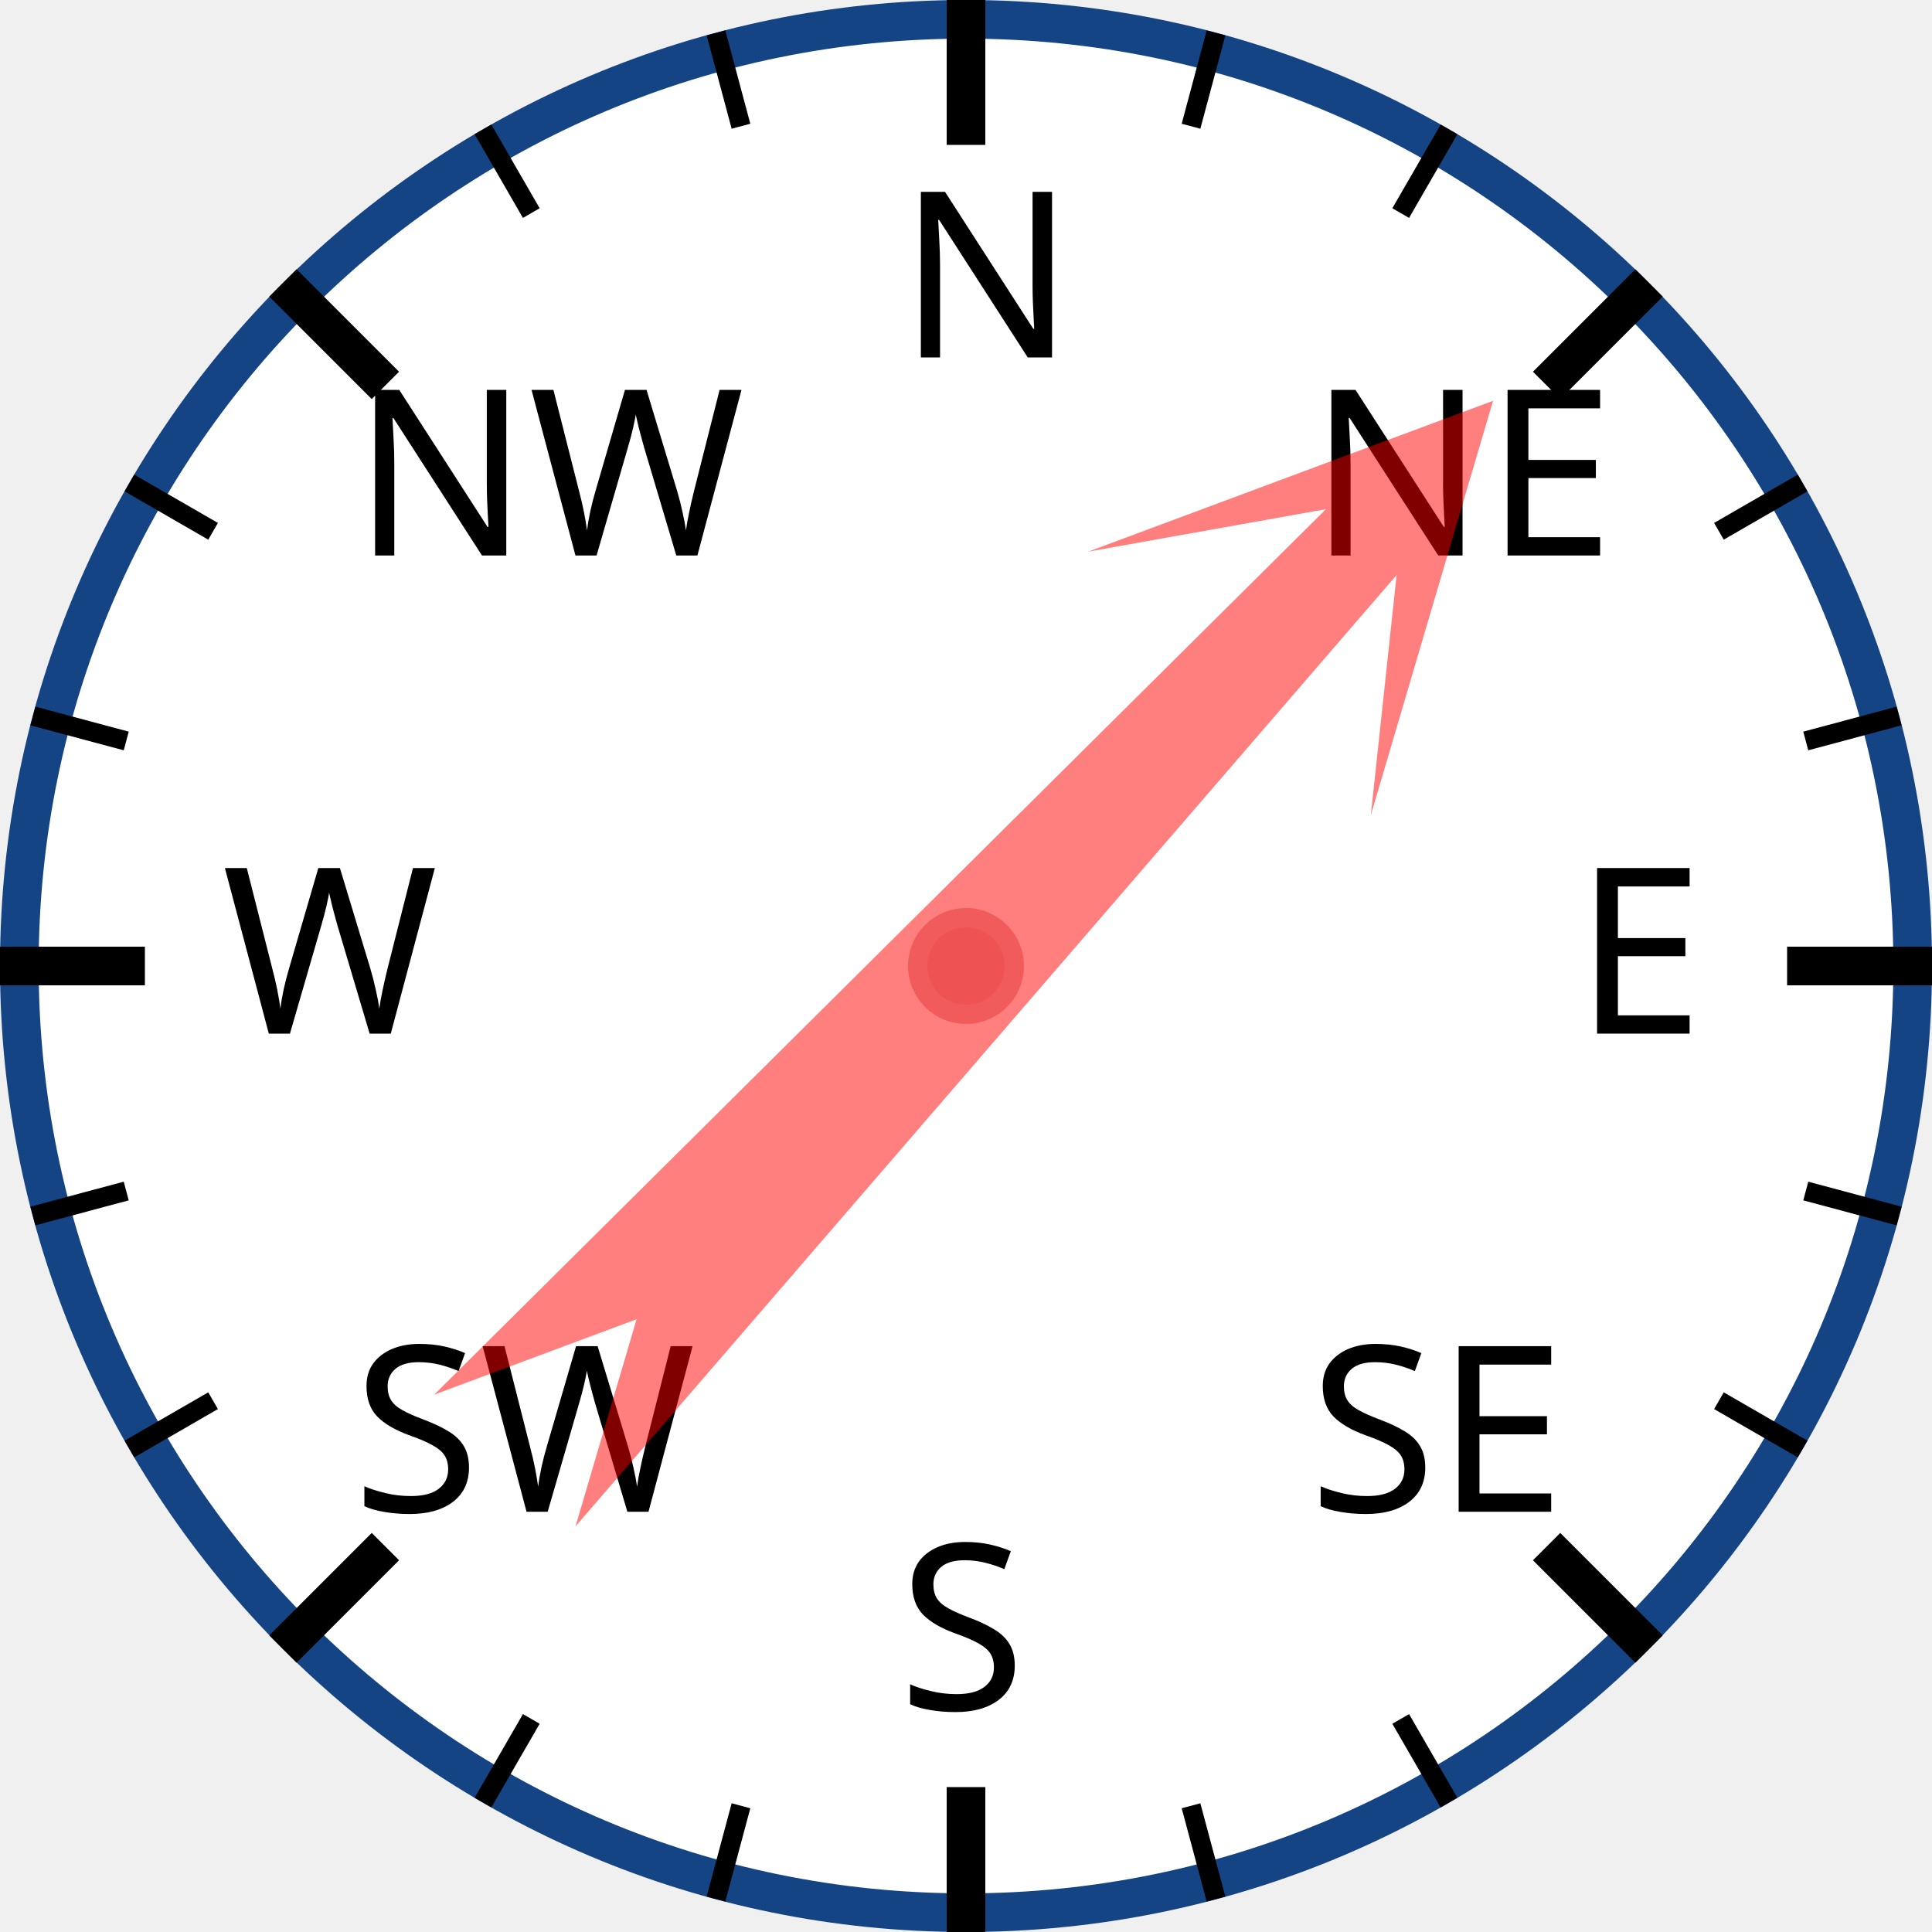
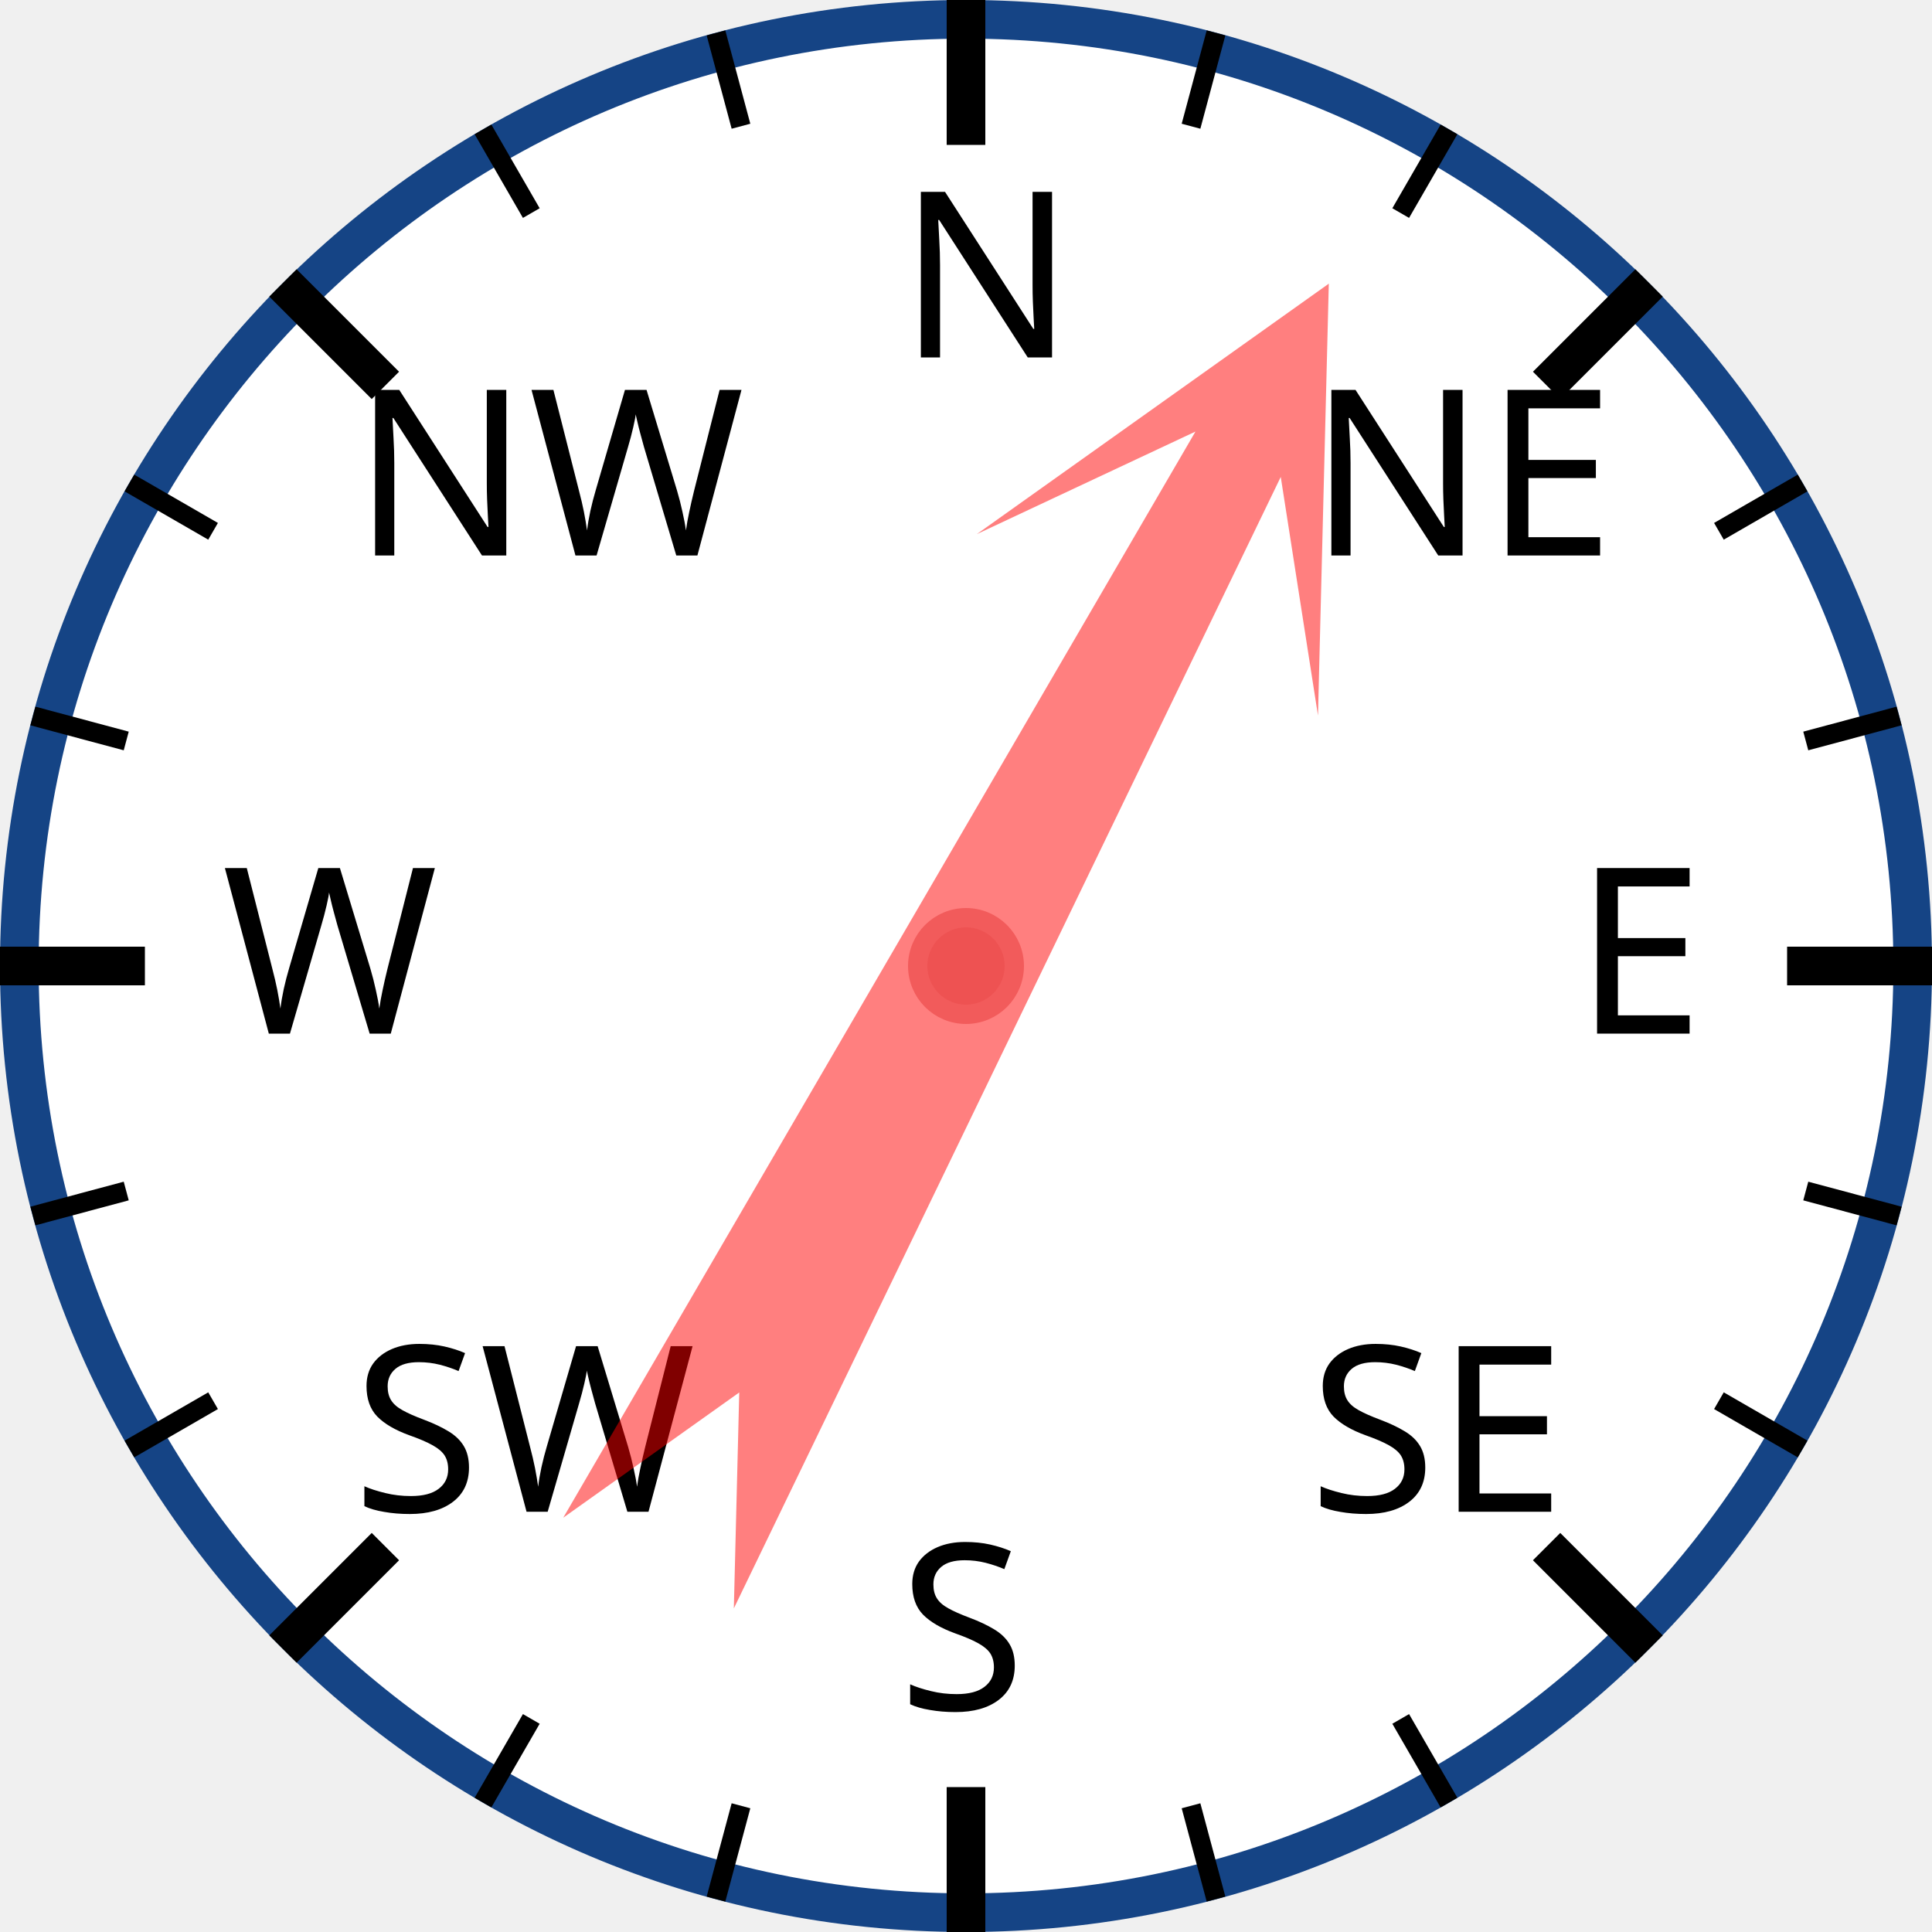
<svg xmlns="http://www.w3.org/2000/svg" width="120px" height="120px" viewBox="0 0 200 200">
  <circle cx="100" cy="100" r="98" style="fill: white; stroke: #154485; stroke-width: 4;" />
  <text x="93.0" y="37.0" style="font-family: sans-serif; font-size: 18pt;">N</text>
  <line x1="100.0" y1="0.0" x2="100.0" y2="15.0" style="stroke: black; stroke-width: 4;" />
  <line x1="74.118" y1="3.407" x2="76.706" y2="13.067" style="stroke: black; stroke-width: 2;" />
  <line x1="50" y1="13.397" x2="55" y2="22.058" style="stroke: black; stroke-width: 2;" />
  <text x="36.503" y="57.503" style="font-family: sans-serif; font-size: 18pt;">NW</text>
  <line x1="29.289" y1="29.289" x2="39.896" y2="39.896" style="stroke: black; stroke-width: 4;" />
  <line x1="13.397" y1="50" x2="22.058" y2="55" style="stroke: black; stroke-width: 2;" />
  <line x1="3.407" y1="74.118" x2="13.067" y2="76.706" style="stroke: black; stroke-width: 2;" />
  <text x="23.0" y="107.0" style="font-family: sans-serif; font-size: 18pt;">W</text>
  <line x1="0.0" y1="100.0" x2="15.0" y2="100.0" style="stroke: black; stroke-width: 4;" />
  <line x1="3.407" y1="125.882" x2="13.067" y2="123.294" style="stroke: black; stroke-width: 2;" />
  <line x1="13.397" y1="150" x2="22.058" y2="145" style="stroke: black; stroke-width: 2;" />
  <text x="36.503" y="156.497" style="font-family: sans-serif; font-size: 18pt;">SW</text>
  <line x1="29.289" y1="170.711" x2="39.896" y2="160.104" style="stroke: black; stroke-width: 4;" />
  <line x1="50" y1="186.603" x2="55" y2="177.942" style="stroke: black; stroke-width: 2;" />
  <line x1="74.118" y1="196.593" x2="76.706" y2="186.933" style="stroke: black; stroke-width: 2;" />
  <text x="93" y="177.0" style="font-family: sans-serif; font-size: 18pt;">S</text>
  <line x1="100" y1="200.0" x2="100" y2="185.0" style="stroke: black; stroke-width: 4;" />
  <line x1="125.882" y1="196.593" x2="123.294" y2="186.933" style="stroke: black; stroke-width: 2;" />
  <line x1="150.0" y1="186.603" x2="145.0" y2="177.942" style="stroke: black; stroke-width: 2;" />
  <text x="135.497" y="156.497" style="font-family: sans-serif; font-size: 18pt;">SE</text>
  <line x1="170.711" y1="170.711" x2="160.104" y2="160.104" style="stroke: black; stroke-width: 4;" />
  <line x1="186.603" y1="150" x2="177.942" y2="145" style="stroke: black; stroke-width: 2;" />
  <line x1="196.593" y1="125.882" x2="186.933" y2="123.294" style="stroke: black; stroke-width: 2;" />
  <text x="163.0" y="107" style="font-family: sans-serif; font-size: 18pt;">E</text>
  <line x1="200.0" y1="100" x2="185.0" y2="100" style="stroke: black; stroke-width: 4;" />
  <line x1="196.593" y1="74.118" x2="186.933" y2="76.706" style="stroke: black; stroke-width: 2;" />
  <line x1="186.603" y1="50" x2="177.942" y2="55" style="stroke: black; stroke-width: 2;" />
  <text x="135.497" y="57.503" style="font-family: sans-serif; font-size: 18pt;">NE</text>
  <line x1="170.711" y1="29.289" x2="160.104" y2="39.896" style="stroke: black; stroke-width: 4;" />
  <line x1="150" y1="13.397" x2="145" y2="22.058" style="stroke: black; stroke-width: 2;" />
  <line x1="125.882" y1="3.407" x2="123.294" y2="13.067" style="stroke: black; stroke-width: 2;" />
-   <polygon points="100 20 120 60 105 40 110 170 100 150 90 170 95 40 80 60" style="fill: red; fill-opacity: 0.5;" transform="rotate(43,100,100)" />
+   <polygon points="100 20 120 60 105 40 110 170 100 150 90 170 95 40 80 60" style="fill: red; fill-opacity: 0.5;" transform="rotate(28,100,100)" />
  <circle cx="100" cy="100" r="5" style="fill: #EE5252; stroke: #F25B5B; stroke-width: 2;" />
</svg>
